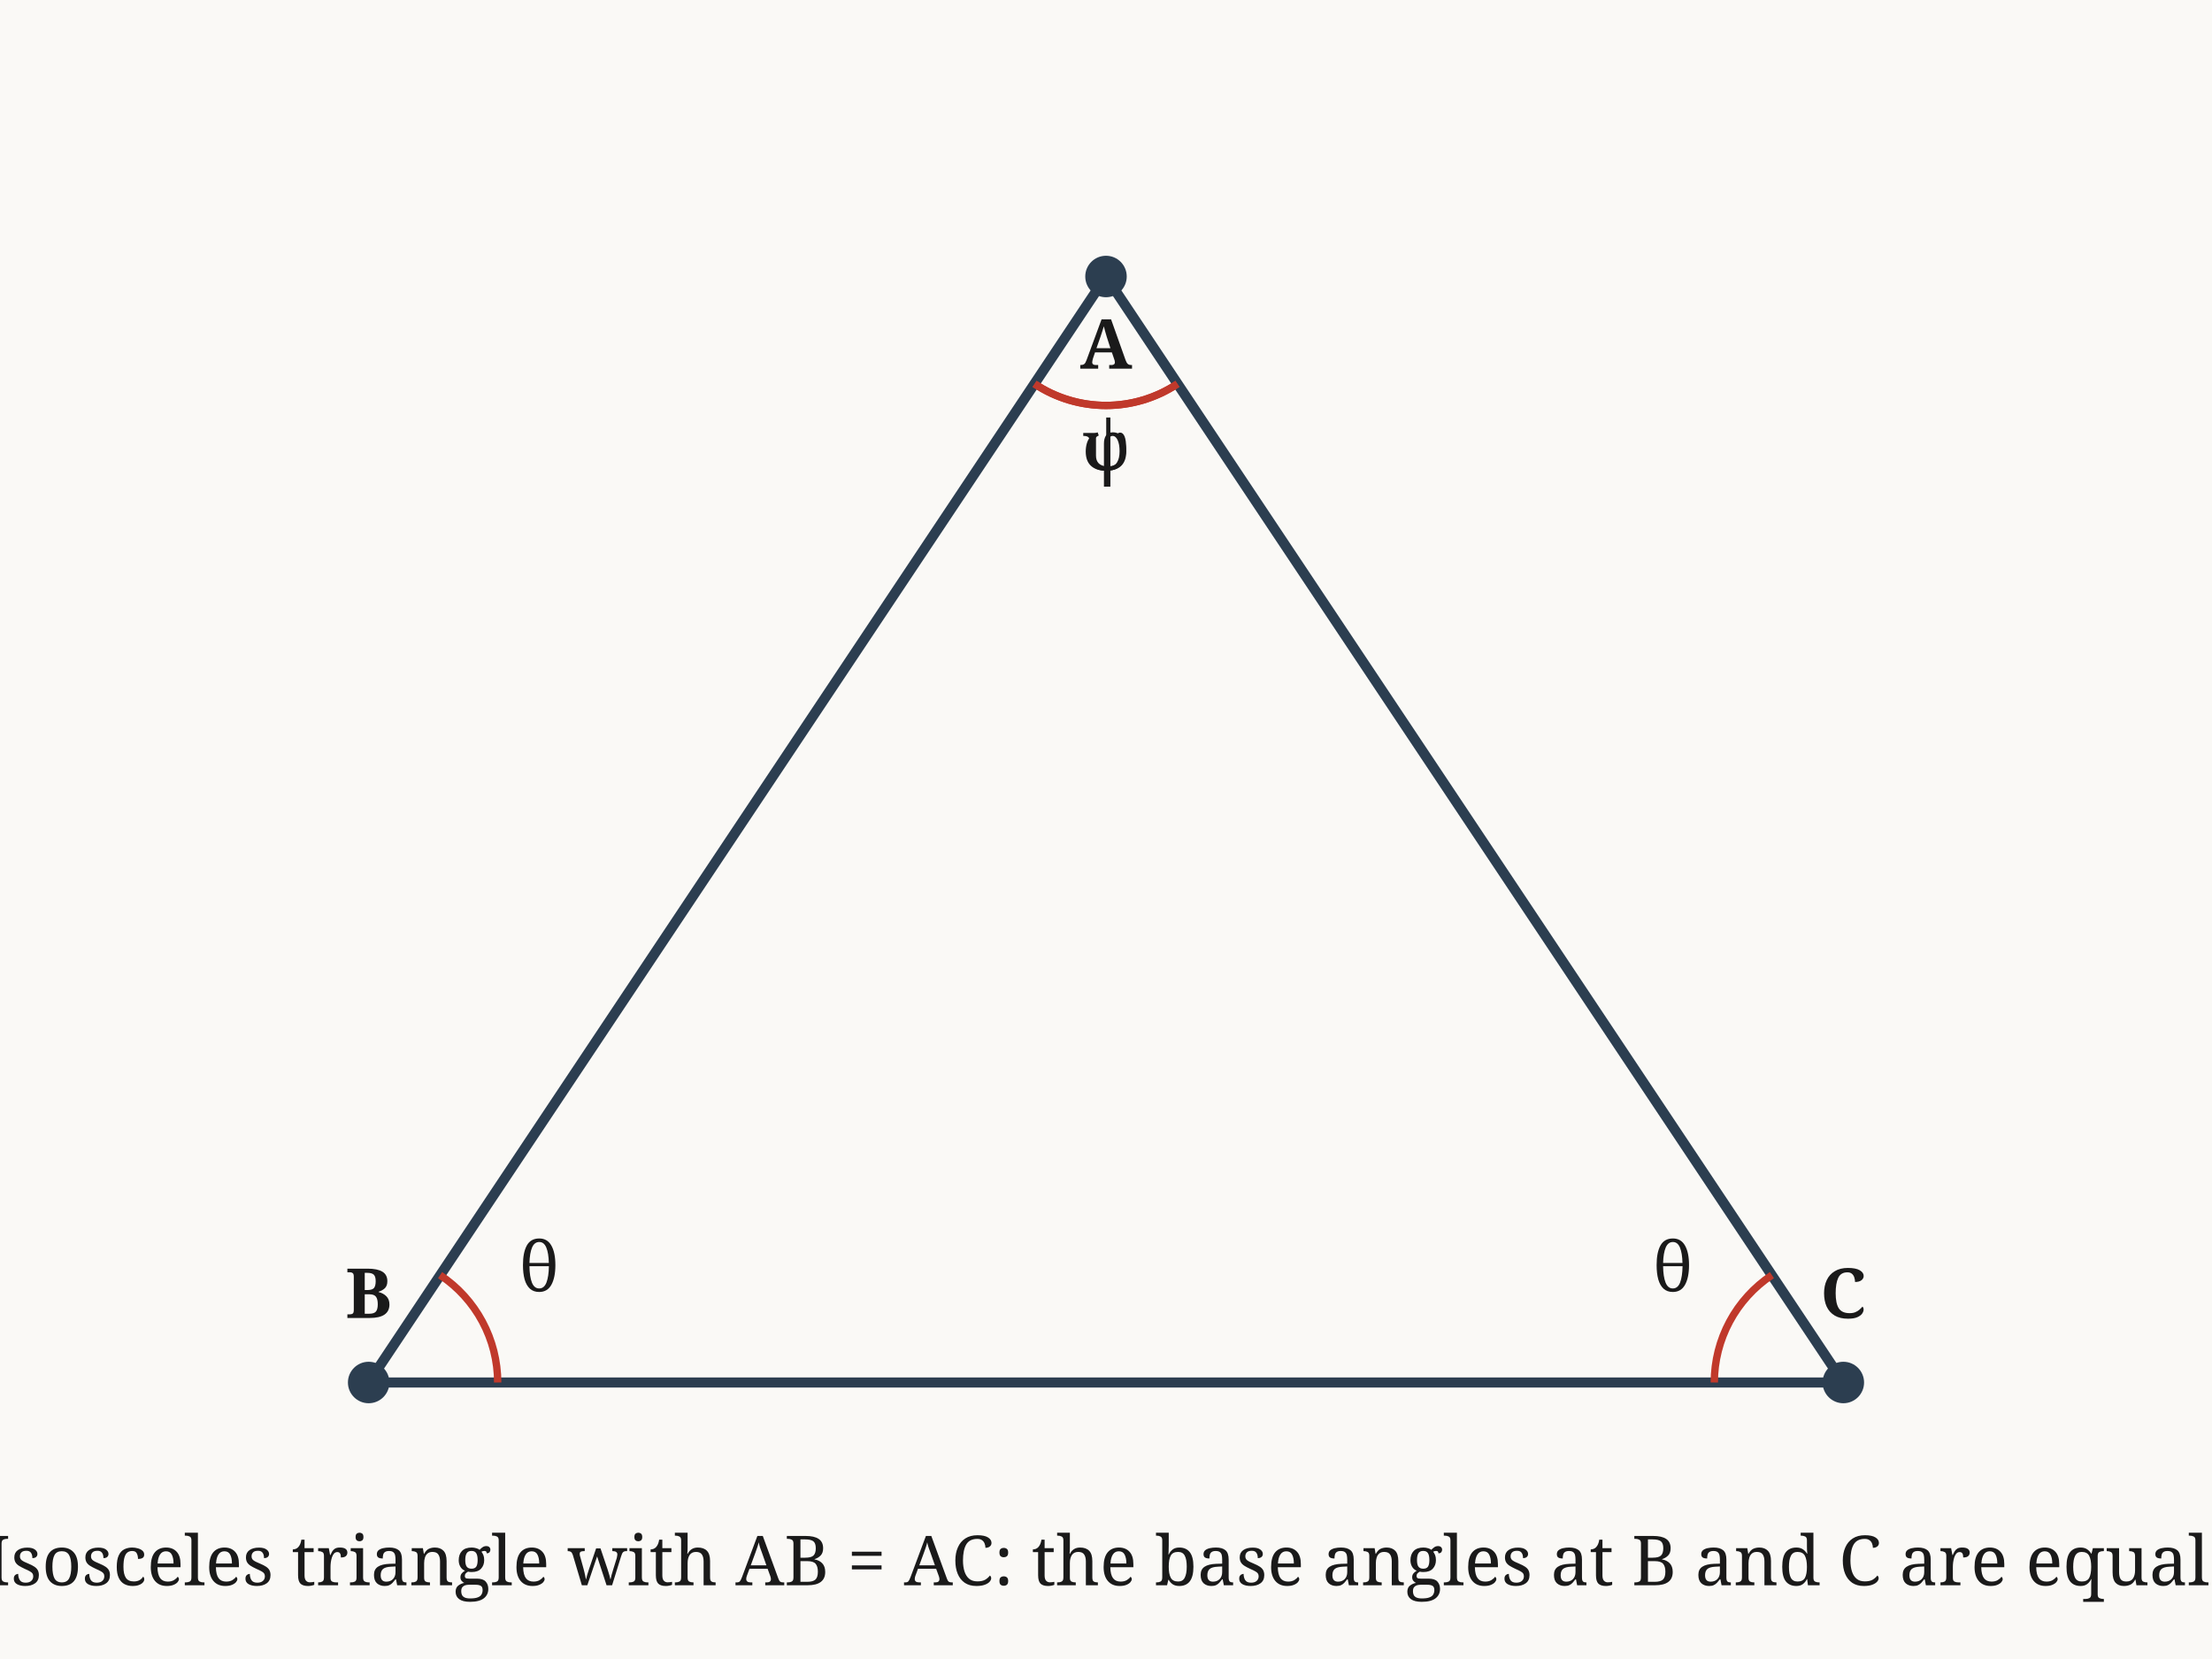
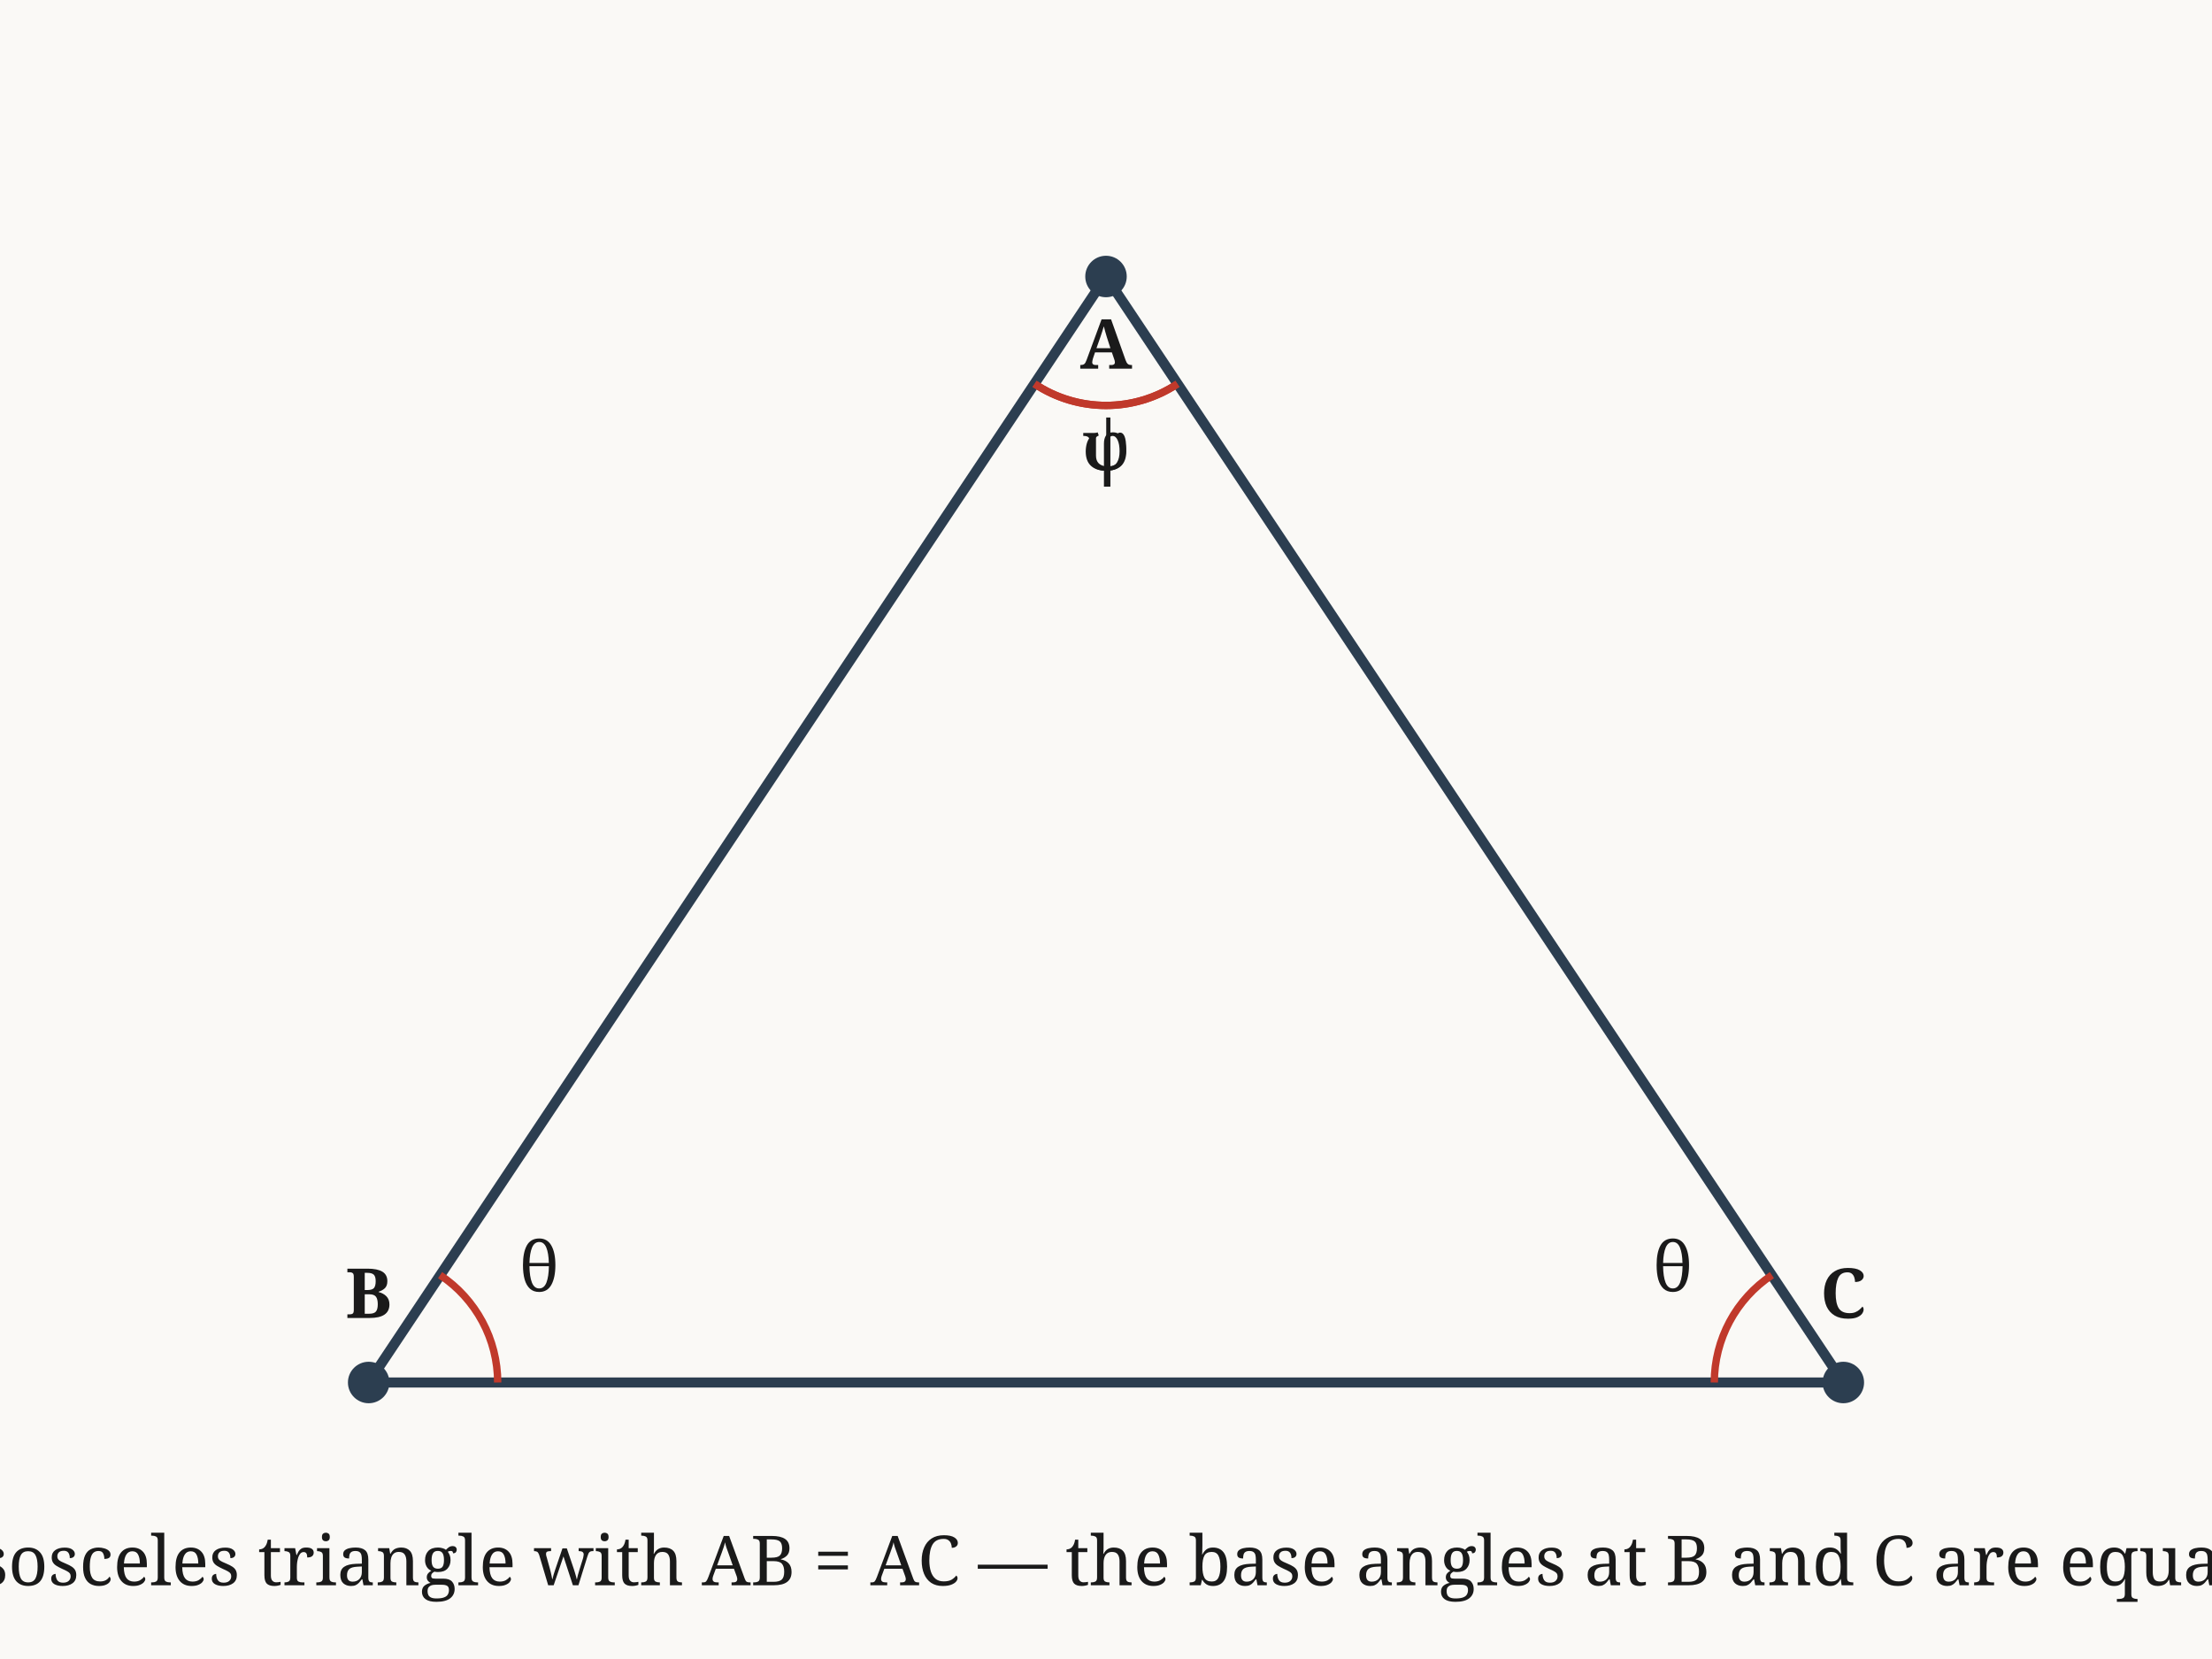
<svg xmlns="http://www.w3.org/2000/svg" viewBox="0 0 480 360" width="480" height="360">
  <style>text{font-family:Georgia,serif;font-size:15px;fill:#1a1a1a}</style>
  <rect width="100%" height="100%" fill="#faf9f6" />
  <line x1="240.0" y1="60.0" x2="80.0" y2="300.0" stroke="#2c3e50" stroke-width="2.2" stroke-linecap="round" />
  <line x1="240.0" y1="60.0" x2="400.0" y2="300.0" stroke="#2c3e50" stroke-width="2.2" stroke-linecap="round" />
  <line x1="80.0" y1="300.0" x2="400.0" y2="300.0" stroke="#2c3e50" stroke-width="2.2" stroke-linecap="round" />
  <path d="M 95.5 276.7 A 28.0 28.0 0 0 1 108.0 300.0" fill="none" stroke="#c0392b" stroke-width="1.6" />
  <text x="117.0" y="280.2" text-anchor="middle">θ</text>
  <path d="M 372.0 300.0 A 28.0 28.0 0 0 1 384.5 276.7" fill="none" stroke="#c0392b" stroke-width="1.6" />
  <text x="363.0" y="280.2" text-anchor="middle">θ</text>
  <path d="M 255.5 83.3 A 28.0 28.0 0 0 1 224.5 83.3" fill="none" stroke="#c0392b" stroke-width="1.6" />
  <text x="240.0" y="102.0" text-anchor="middle">φ</text>
  <path d="M 255.5 83.3 A 28.0 28.0 0 0 1 224.5 83.3" fill="none" stroke="#c0392b" stroke-width="1.6" />
  <text x="240.0" y="102.0" text-anchor="middle">ψ</text>
  <circle cx="240.0" cy="60.0" r="4.5" fill="#2c3e50" />
  <text x="240.0" y="80.0" text-anchor="middle" font-weight="bold">A</text>
  <circle cx="80.0" cy="300.0" r="4.5" fill="#2c3e50" />
  <text x="80.0" y="286.0" text-anchor="middle" font-weight="bold">B</text>
  <circle cx="400.0" cy="300.0" r="4.5" fill="#2c3e50" />
  <text x="400.0" y="286.0" text-anchor="middle" font-weight="bold">C</text>
-   <text x="240" y="344" text-anchor="middle" font-size="13" fill="#555">Isosceles triangle with AB = AC: the base angles at B and C are equal.</text>
+   <text x="240" y="344" text-anchor="middle" font-size="13" fill="#555">Isosceles triangle with AB = AC — the base angles at B and C are equal.</text>
</svg>
